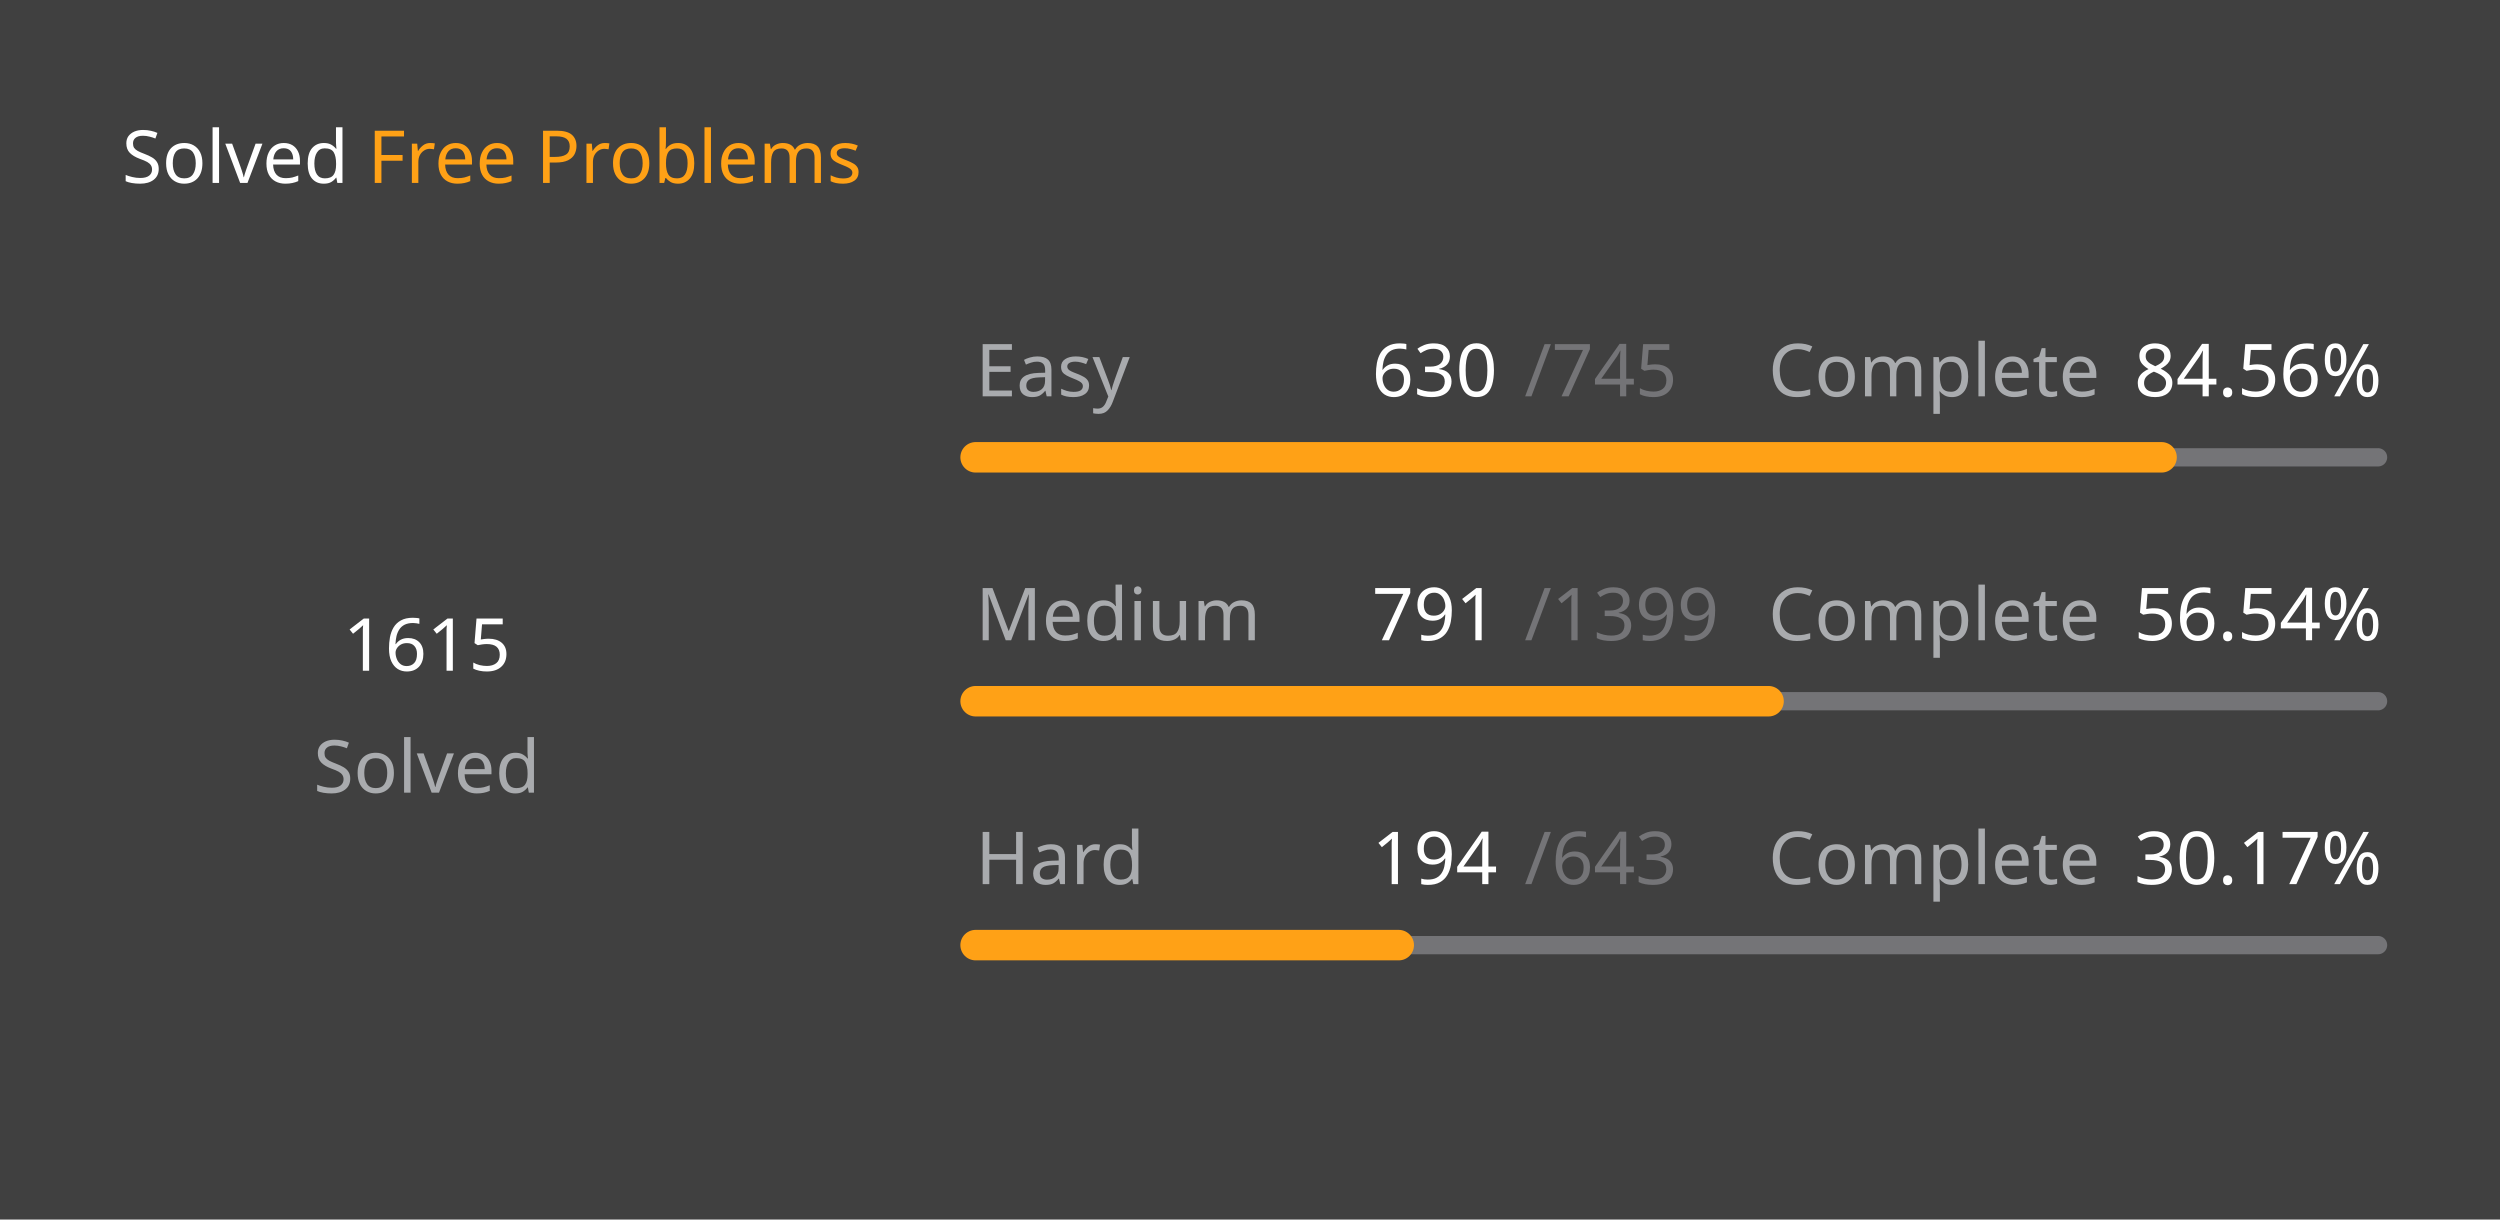
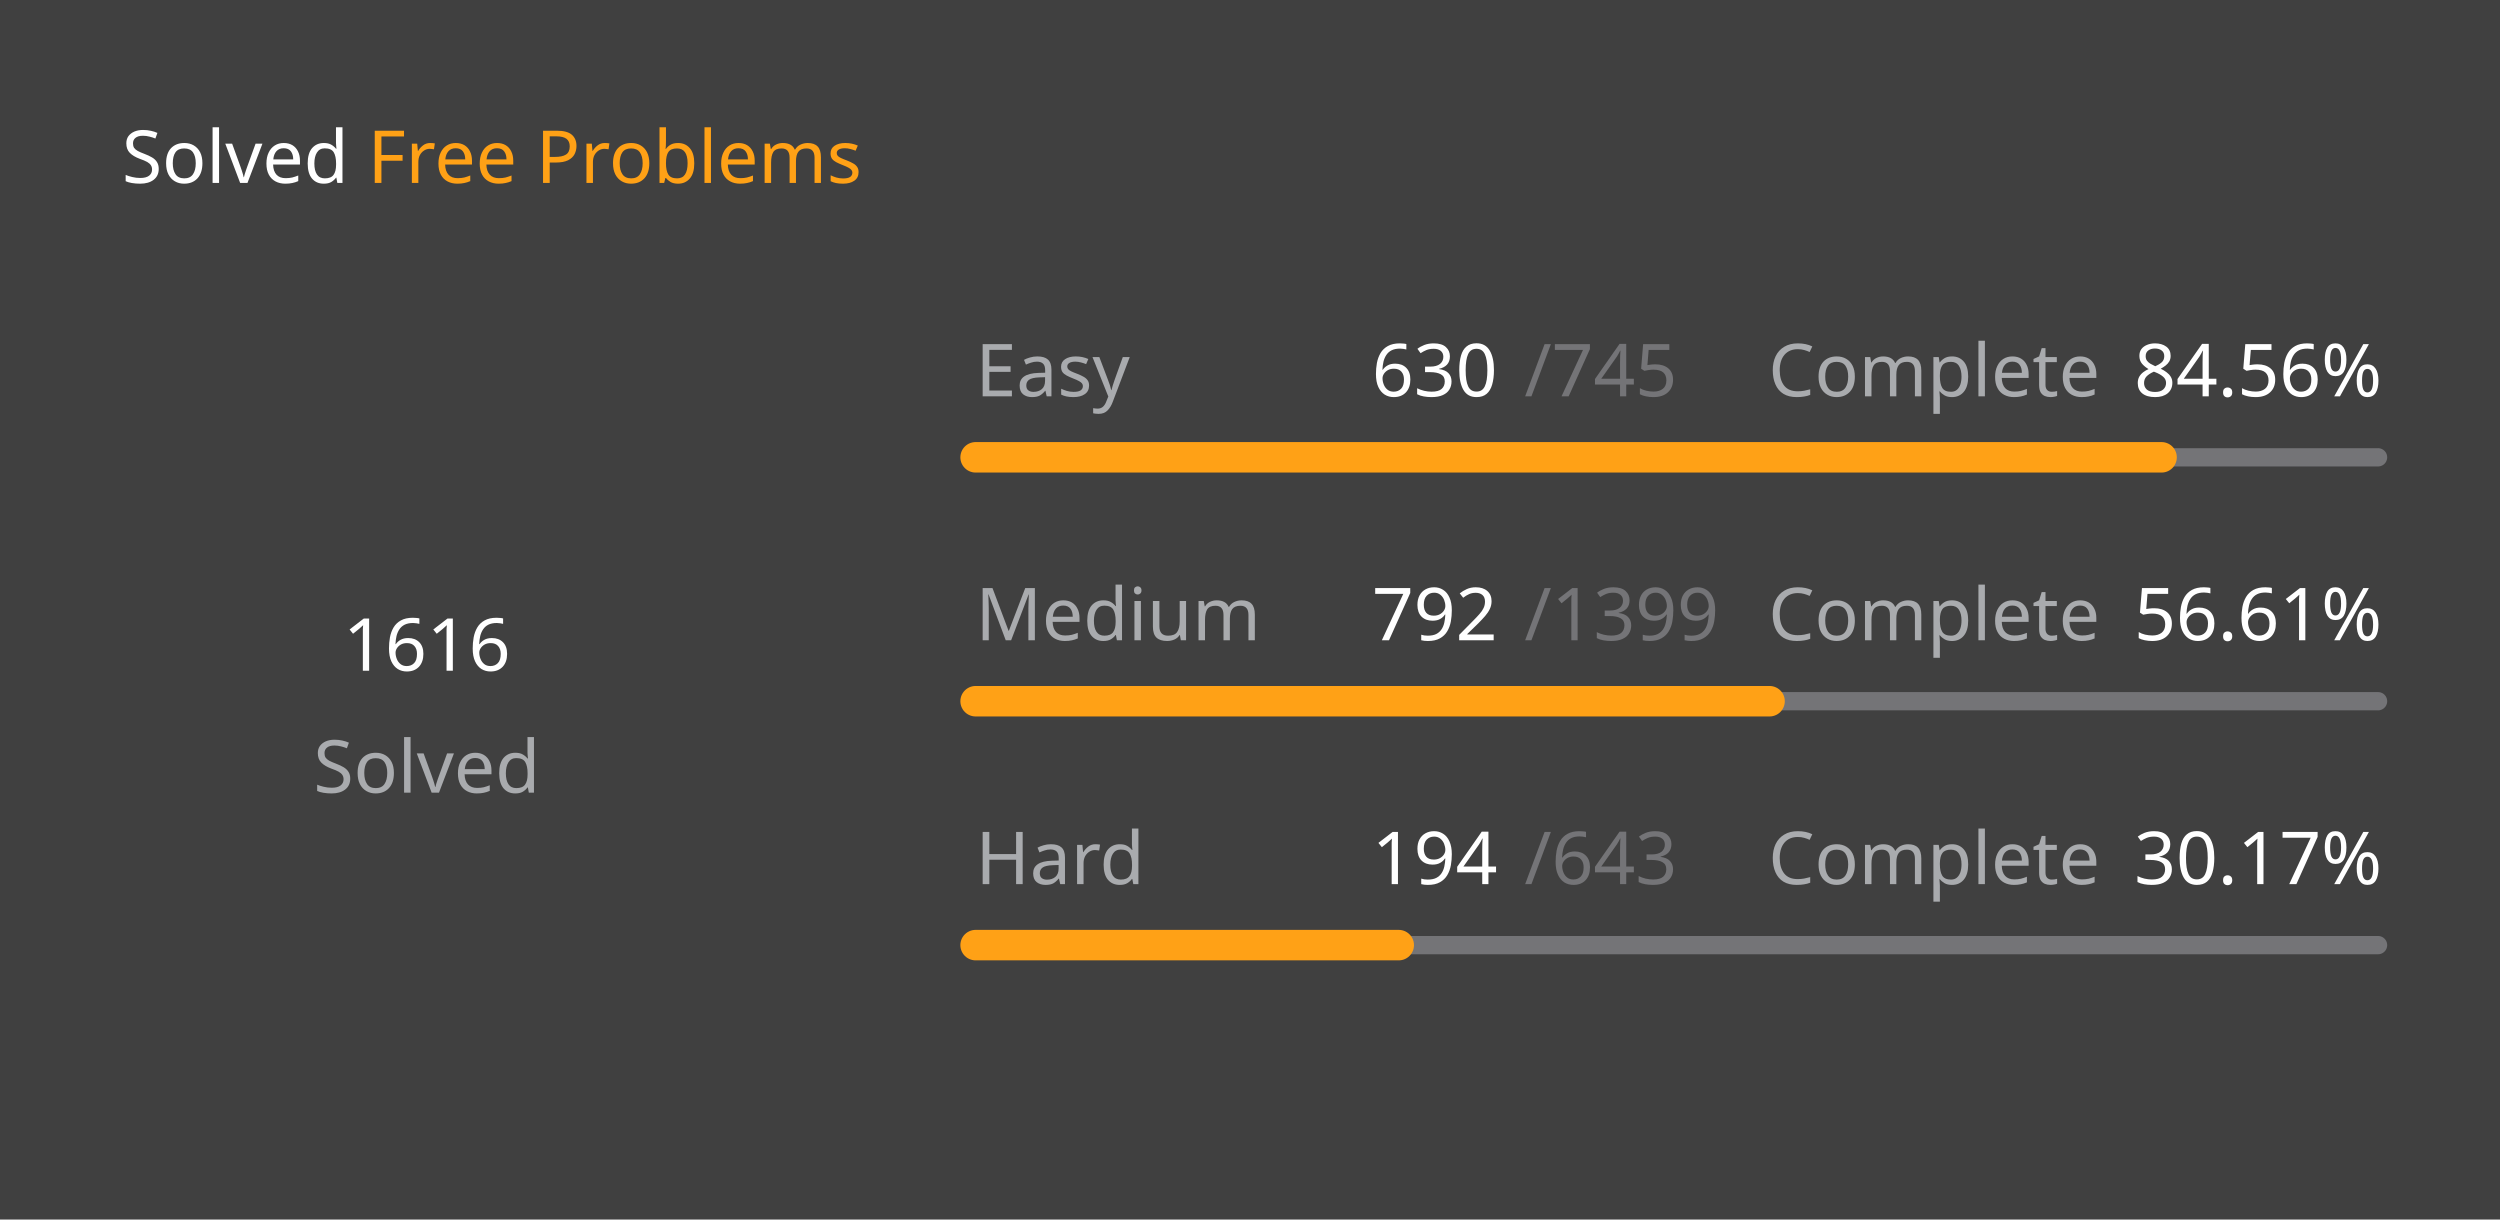
<svg xmlns="http://www.w3.org/2000/svg" version="1.1" height="200" width="410" viewBox="0 0 410 200">
  <style>*{font-family: "Segoe UI", Tahoma, Geneva, Verdana, sans-serif;}</style>
  <style>.title{font-weight: 500;font-size: 1rem;}</style>
  <style>.rotate-90{transform: rotate(-90deg);transform-origin: center;transform-box: fill-box;}</style>
  <style>.state{font-size: .75rem;}</style>
  <style>.light{color: #ffffff;fill: #ffffff;}</style>
  <style>.light-gray{color: #eff2f699;fill: #eff2f699;}</style>
  <style>.dark-gray{color: #ebebf54d;fill: #ebebf54d;}</style>
  <style>.gray{color: #747474;fill: #747474;}</style>
  <style>.orange{color: #ffa116;fill: #ffa116;}</style>
  <style>.background{color: #404040;fill: #404040;}</style>
  <rect fill="#404040" x="0" y="0" width="410" height="200" rx="0.5rem" />
  <g text-anchor="start" text-decoration="1" class="title">
    <text x="20" y="30">
      <tspan class="light">Solved</tspan>
      <tspan class="orange">Free Problems</tspan>
    </text>
  </g>
  <g class="rotate-90">
    <circle fill="none" cx="70" cy="110" r="46" stroke="#747474" stroke-width="3" stroke-linecap="round" />
-     <circle fill="none" cx="70" cy="110" r="46" stroke="#ffa116" stroke-width="5" stroke-linecap="round" stroke-dasharray="167.484 121.543" stroke-dashoffset="0" data-difficult="ALL" />
+     <circle fill="none" cx="70" cy="110" r="46" stroke="#ffa116" stroke-width="5" stroke-linecap="round" stroke-dasharray="167.588 121.439" stroke-dashoffset="0" data-difficult="ALL" />
  </g>
  <g class="state">
    <g text-anchor="middle">
-       <text x="70" y="110" class="light" font-size="1.2rem">1615</text>
+       <text x="70" y="110" class="light" font-size="1.2rem">1616</text>
      <text x="70" y="130" class="light-gray">Solved</text>
    </g>
    <g>
      <text x="160" y="65" class="light-gray">Easy</text>
      <text x="225" y="65" class="light">630</text>
      <text x="250" y="65" class="dark-gray">/745</text>
      <text x="290" y="65" class="light-gray">Complete</text>
      <text x="350" y="65" class="light">84.56%</text>
      <path d="M 160 75 L 390 75" stroke-linecap="round" stroke-linejoin="round" stroke="#ebebf54d" stroke-width="3" />
      <path d="M 160 75 L 354.497 75" stroke-linecap="round" stroke-linejoin="round" stroke="#ffa116" stroke-width="5" />
    </g>
    <g>
      <text x="160" y="105" class="light-gray">Medium</text>
-       <text x="225" y="105" class="light">791</text>
+       <text x="225" y="105" class="light">792</text>
      <text x="250" y="105" class="dark-gray">/1399</text>
      <text x="290" y="105" class="light-gray">Complete</text>
-       <text x="350" y="105" class="light">56.54%</text>
+       <text x="350" y="105" class="light">56.61%</text>
      <path d="M 160 115 L 390 115" stroke-linecap="round" stroke-linejoin="round" stroke="#ebebf54d" stroke-width="3" />
-       <path d="M 160 115 L 290.043 115" stroke-linecap="round" stroke-linejoin="round" stroke="#ffa116" stroke-width="5" />
+       <path d="M 160 115 L 290.207 115" stroke-linecap="round" stroke-linejoin="round" stroke="#ffa116" stroke-width="5" />
    </g>
    <g>
      <text x="160" y="145" class="light-gray">Hard</text>
      <text x="225" y="145" class="light">194</text>
      <text x="250" y="145" class="dark-gray">/643</text>
      <text x="290" y="145" class="light-gray">Complete</text>
      <text x="350" y="145" class="light">30.17%</text>
      <path d="M 160 155 L 390 155" stroke-linecap="round" stroke-linejoin="round" stroke="#ebebf54d" stroke-width="3" />
      <path d="M 160 155 L 229.393 155" stroke-linecap="round" stroke-linejoin="round" stroke="#ffa116" stroke-width="5" />
    </g>
  </g>
</svg>
